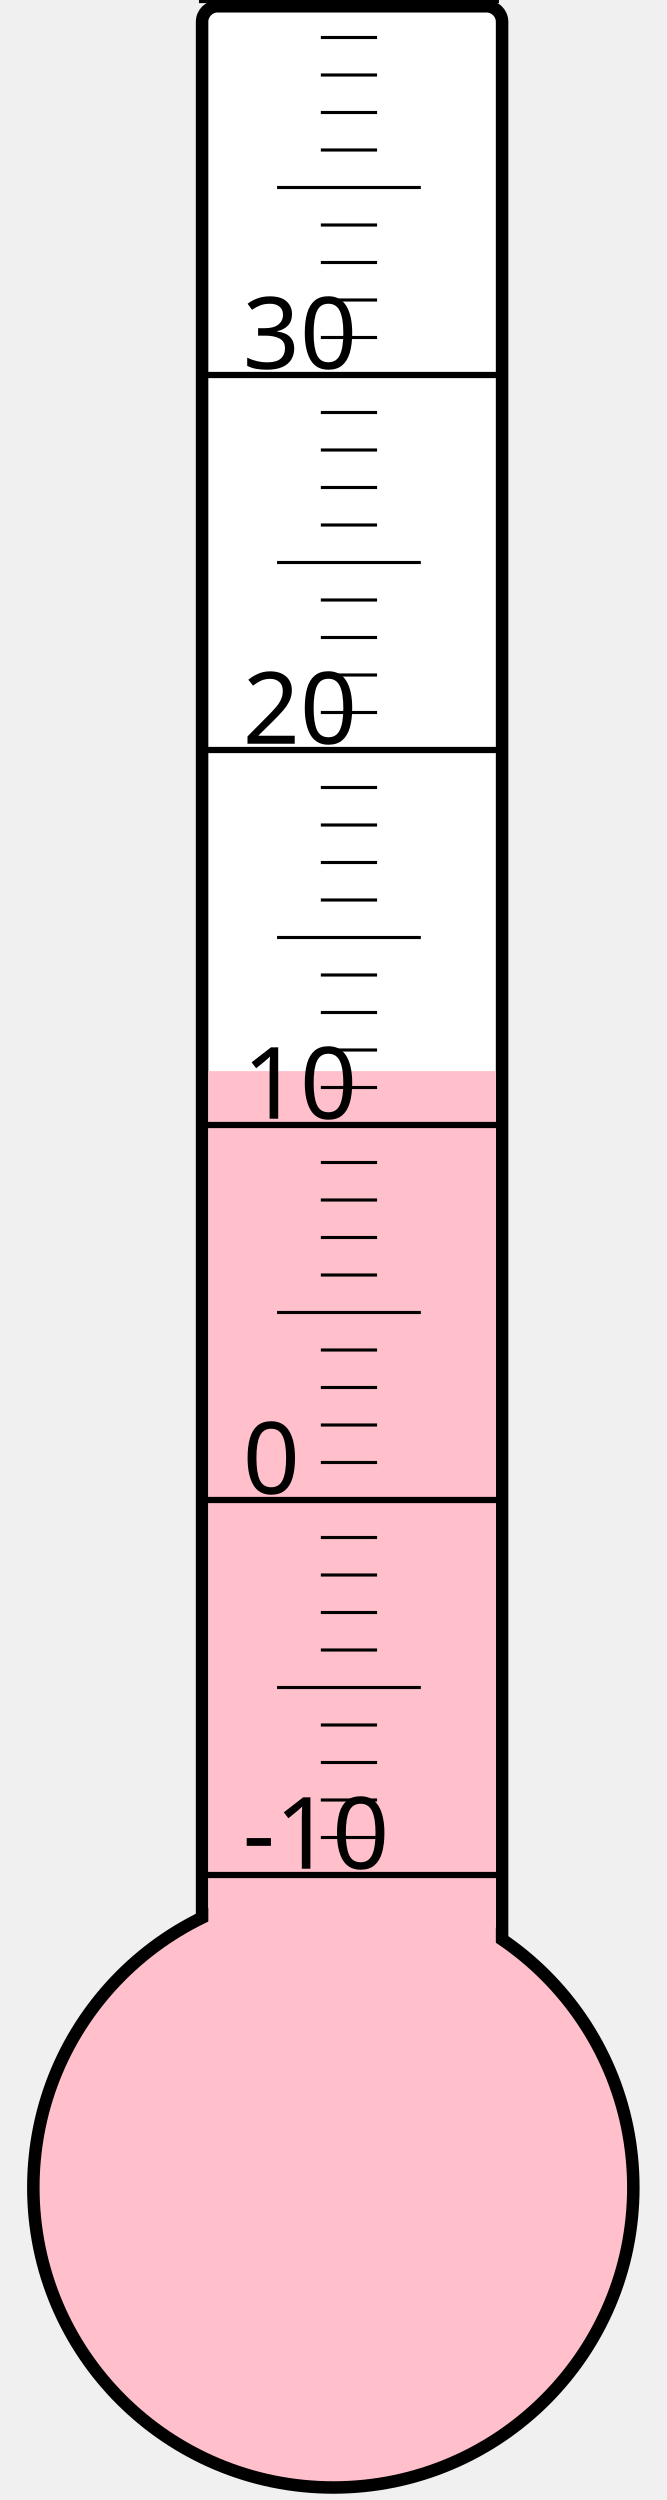
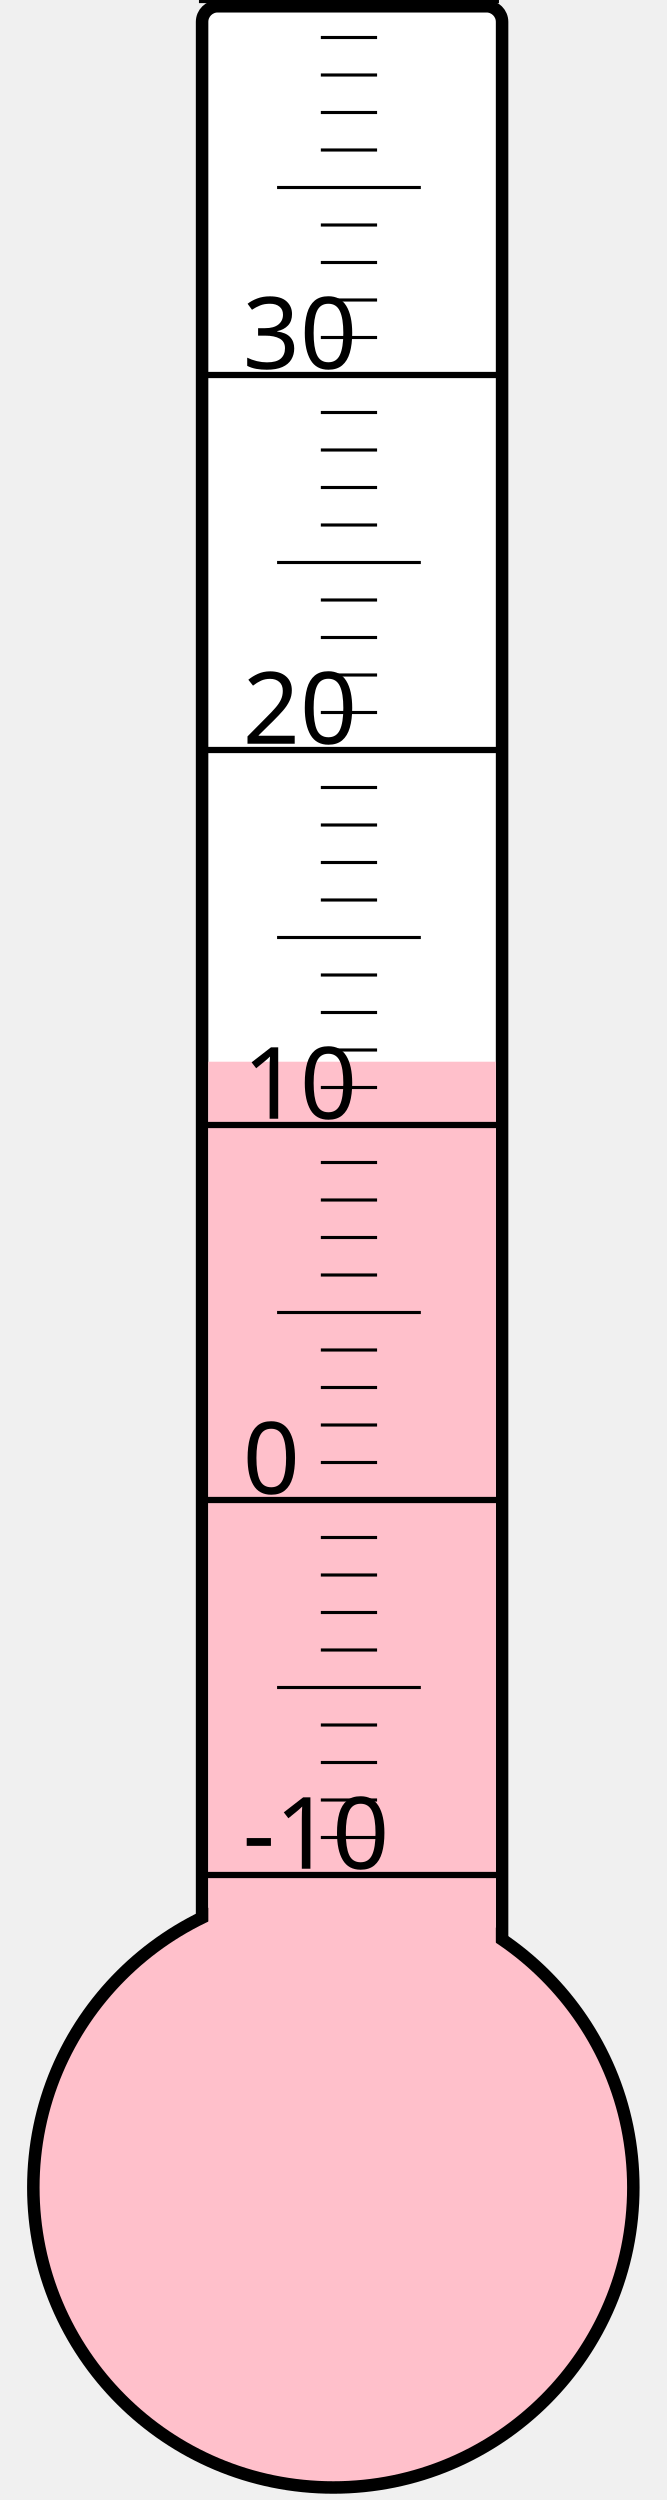
<svg xmlns="http://www.w3.org/2000/svg" width="40px" height="150px" viewBox="0 0 200 800">
  <rect width="200" height="800" x="0" y="0" style="fill: #ffffeb; fill-opacity: 0;" />
  <rect width="96" height="680" x="58" y="2" rx="5" ry="5" style="fill: white; fill-opacity: 1; stroke: black; stroke-width: 4;" />
  <circle cx="100" cy="700" r="96" style="fill: pink; stroke: black; stroke-width: 4;" />
-   <rect width="92" height="357.25" x="60" y="342.75" style="fill: pink; fill-opacity: 1; stroke-width: 0;" />
+   <rect width="92" height="360.25" x="60" y="339.75" style="fill: pink; fill-opacity: 1; stroke-width: 0;" />
  <text x="71" y="598" style="font-family: sans-serif; font-size: 24pt;">-10</text>
  <text x="71" y="478" style="font-family: sans-serif; font-size: 24pt;">0</text>
  <text x="71" y="358" style="font-family: sans-serif; font-size: 24pt;">10</text>
  <text x="71" y="238" style="font-family: sans-serif; font-size: 24pt;">20</text>
  <text x="71" y="118" style="font-family: sans-serif; font-size: 24pt;">30</text>
  <g style="stroke: black;">
    <line x1="57" y1="600" x2="153" y2="600" style="stroke-width: 2;" />
    <line x1="96" y1="588" x2="114" y2="588" style="stroke-width: 1;" />
    <line x1="96" y1="576" x2="114" y2="576" style="stroke-width: 1;" />
    <line x1="96" y1="564" x2="114" y2="564" style="stroke-width: 1;" />
    <line x1="96" y1="552" x2="114" y2="552" style="stroke-width: 1;" />
    <line x1="82" y1="540" x2="128" y2="540" style="stroke-width: 1;" />
    <line x1="96" y1="528" x2="114" y2="528" style="stroke-width: 1;" />
    <line x1="96" y1="516" x2="114" y2="516" style="stroke-width: 1;" />
    <line x1="96" y1="504" x2="114" y2="504" style="stroke-width: 1;" />
    <line x1="96" y1="492" x2="114" y2="492" style="stroke-width: 1;" />
    <line x1="57" y1="480" x2="153" y2="480" style="stroke-width: 2;" />
    <line x1="96" y1="468" x2="114" y2="468" style="stroke-width: 1;" />
    <line x1="96" y1="456" x2="114" y2="456" style="stroke-width: 1;" />
    <line x1="96" y1="444" x2="114" y2="444" style="stroke-width: 1;" />
    <line x1="96" y1="432" x2="114" y2="432" style="stroke-width: 1;" />
    <line x1="82" y1="420" x2="128" y2="420" style="stroke-width: 1;" />
    <line x1="96" y1="408" x2="114" y2="408" style="stroke-width: 1;" />
    <line x1="96" y1="396" x2="114" y2="396" style="stroke-width: 1;" />
    <line x1="96" y1="384" x2="114" y2="384" style="stroke-width: 1;" />
    <line x1="96" y1="372" x2="114" y2="372" style="stroke-width: 1;" />
    <line x1="57" y1="360" x2="153" y2="360" style="stroke-width: 2;" />
    <line x1="96" y1="348" x2="114" y2="348" style="stroke-width: 1;" />
    <line x1="96" y1="336" x2="114" y2="336" style="stroke-width: 1;" />
    <line x1="96" y1="324" x2="114" y2="324" style="stroke-width: 1;" />
    <line x1="96" y1="312" x2="114" y2="312" style="stroke-width: 1;" />
    <line x1="82" y1="300" x2="128" y2="300" style="stroke-width: 1;" />
    <line x1="96" y1="288" x2="114" y2="288" style="stroke-width: 1;" />
    <line x1="96" y1="276" x2="114" y2="276" style="stroke-width: 1;" />
    <line x1="96" y1="264" x2="114" y2="264" style="stroke-width: 1;" />
    <line x1="96" y1="252" x2="114" y2="252" style="stroke-width: 1;" />
    <line x1="57" y1="240" x2="153" y2="240" style="stroke-width: 2;" />
    <line x1="96" y1="228" x2="114" y2="228" style="stroke-width: 1;" />
    <line x1="96" y1="216" x2="114" y2="216" style="stroke-width: 1;" />
    <line x1="96" y1="204" x2="114" y2="204" style="stroke-width: 1;" />
    <line x1="96" y1="192" x2="114" y2="192" style="stroke-width: 1;" />
    <line x1="82" y1="180" x2="128" y2="180" style="stroke-width: 1;" />
    <line x1="96" y1="168" x2="114" y2="168" style="stroke-width: 1;" />
    <line x1="96" y1="156" x2="114" y2="156" style="stroke-width: 1;" />
    <line x1="96" y1="144" x2="114" y2="144" style="stroke-width: 1;" />
    <line x1="96" y1="132" x2="114" y2="132" style="stroke-width: 1;" />
    <line x1="57" y1="120" x2="153" y2="120" style="stroke-width: 2;" />
    <line x1="96" y1="108" x2="114" y2="108" style="stroke-width: 1;" />
    <line x1="96" y1="96" x2="114" y2="96" style="stroke-width: 1;" />
    <line x1="96" y1="84" x2="114" y2="84" style="stroke-width: 1;" />
    <line x1="96" y1="72" x2="114" y2="72" style="stroke-width: 1;" />
    <line x1="82" y1="60" x2="128" y2="60" style="stroke-width: 1;" />
    <line x1="96" y1="48" x2="114" y2="48" style="stroke-width: 1;" />
    <line x1="96" y1="36" x2="114" y2="36" style="stroke-width: 1;" />
    <line x1="96" y1="24" x2="114" y2="24" style="stroke-width: 1;" />
    <line x1="96" y1="12" x2="114" y2="12" style="stroke-width: 1;" />
    <line x1="57" y1="0" x2="153" y2="0" style="stroke-width: 2;" />
  </g>
</svg>
